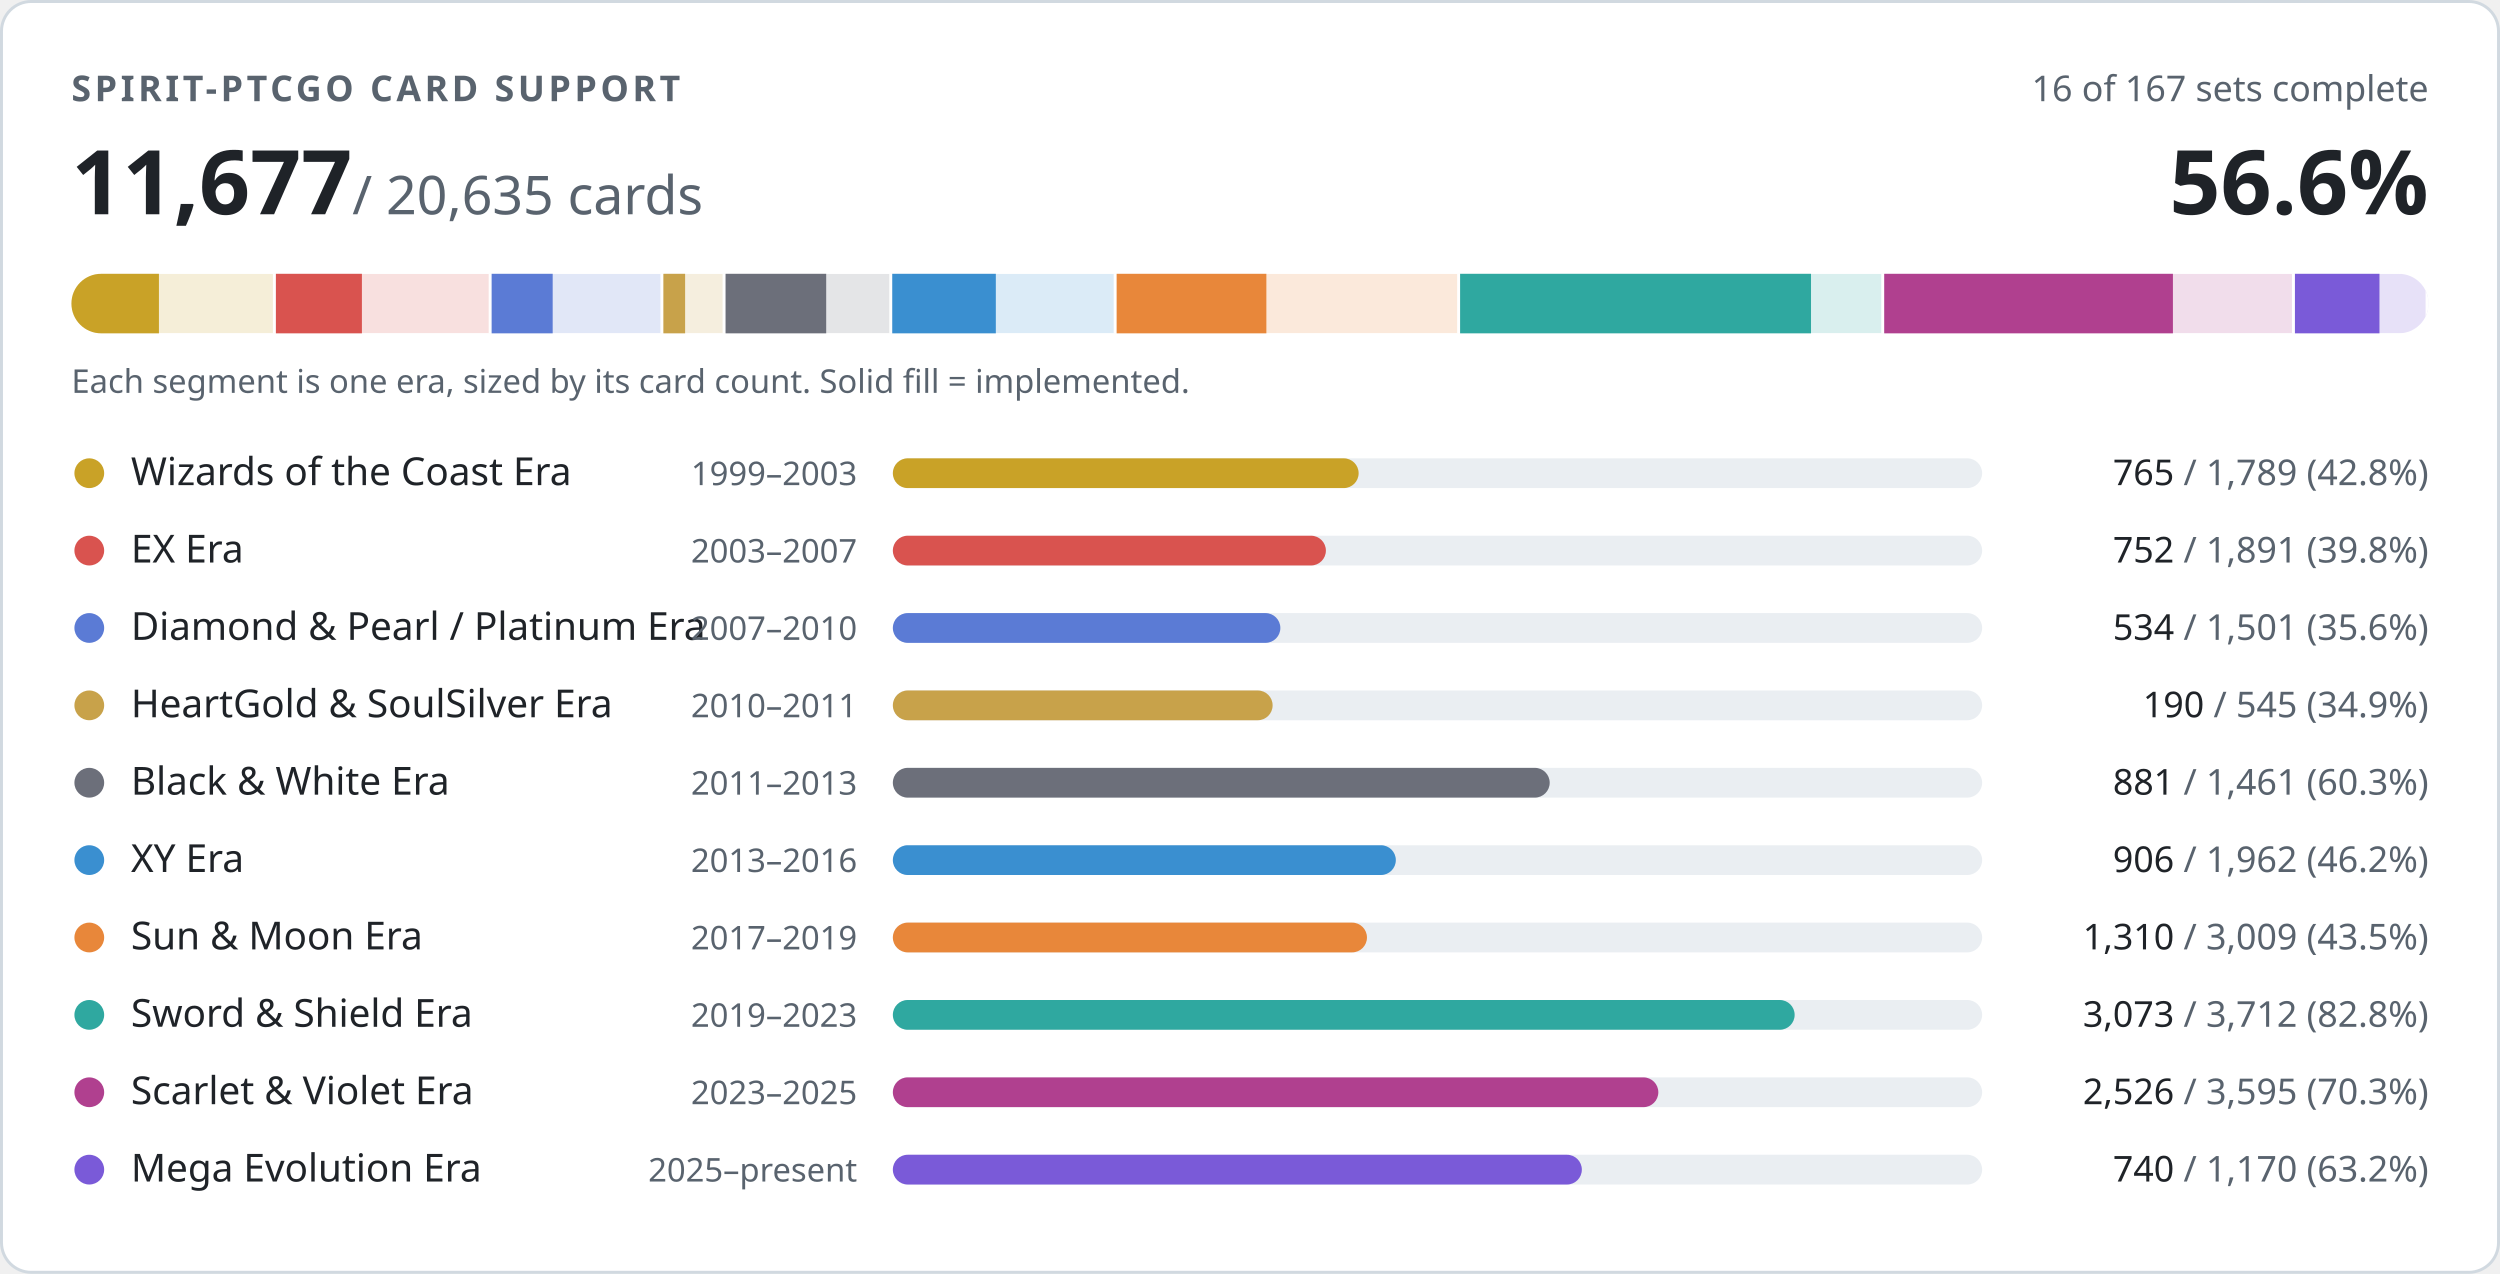
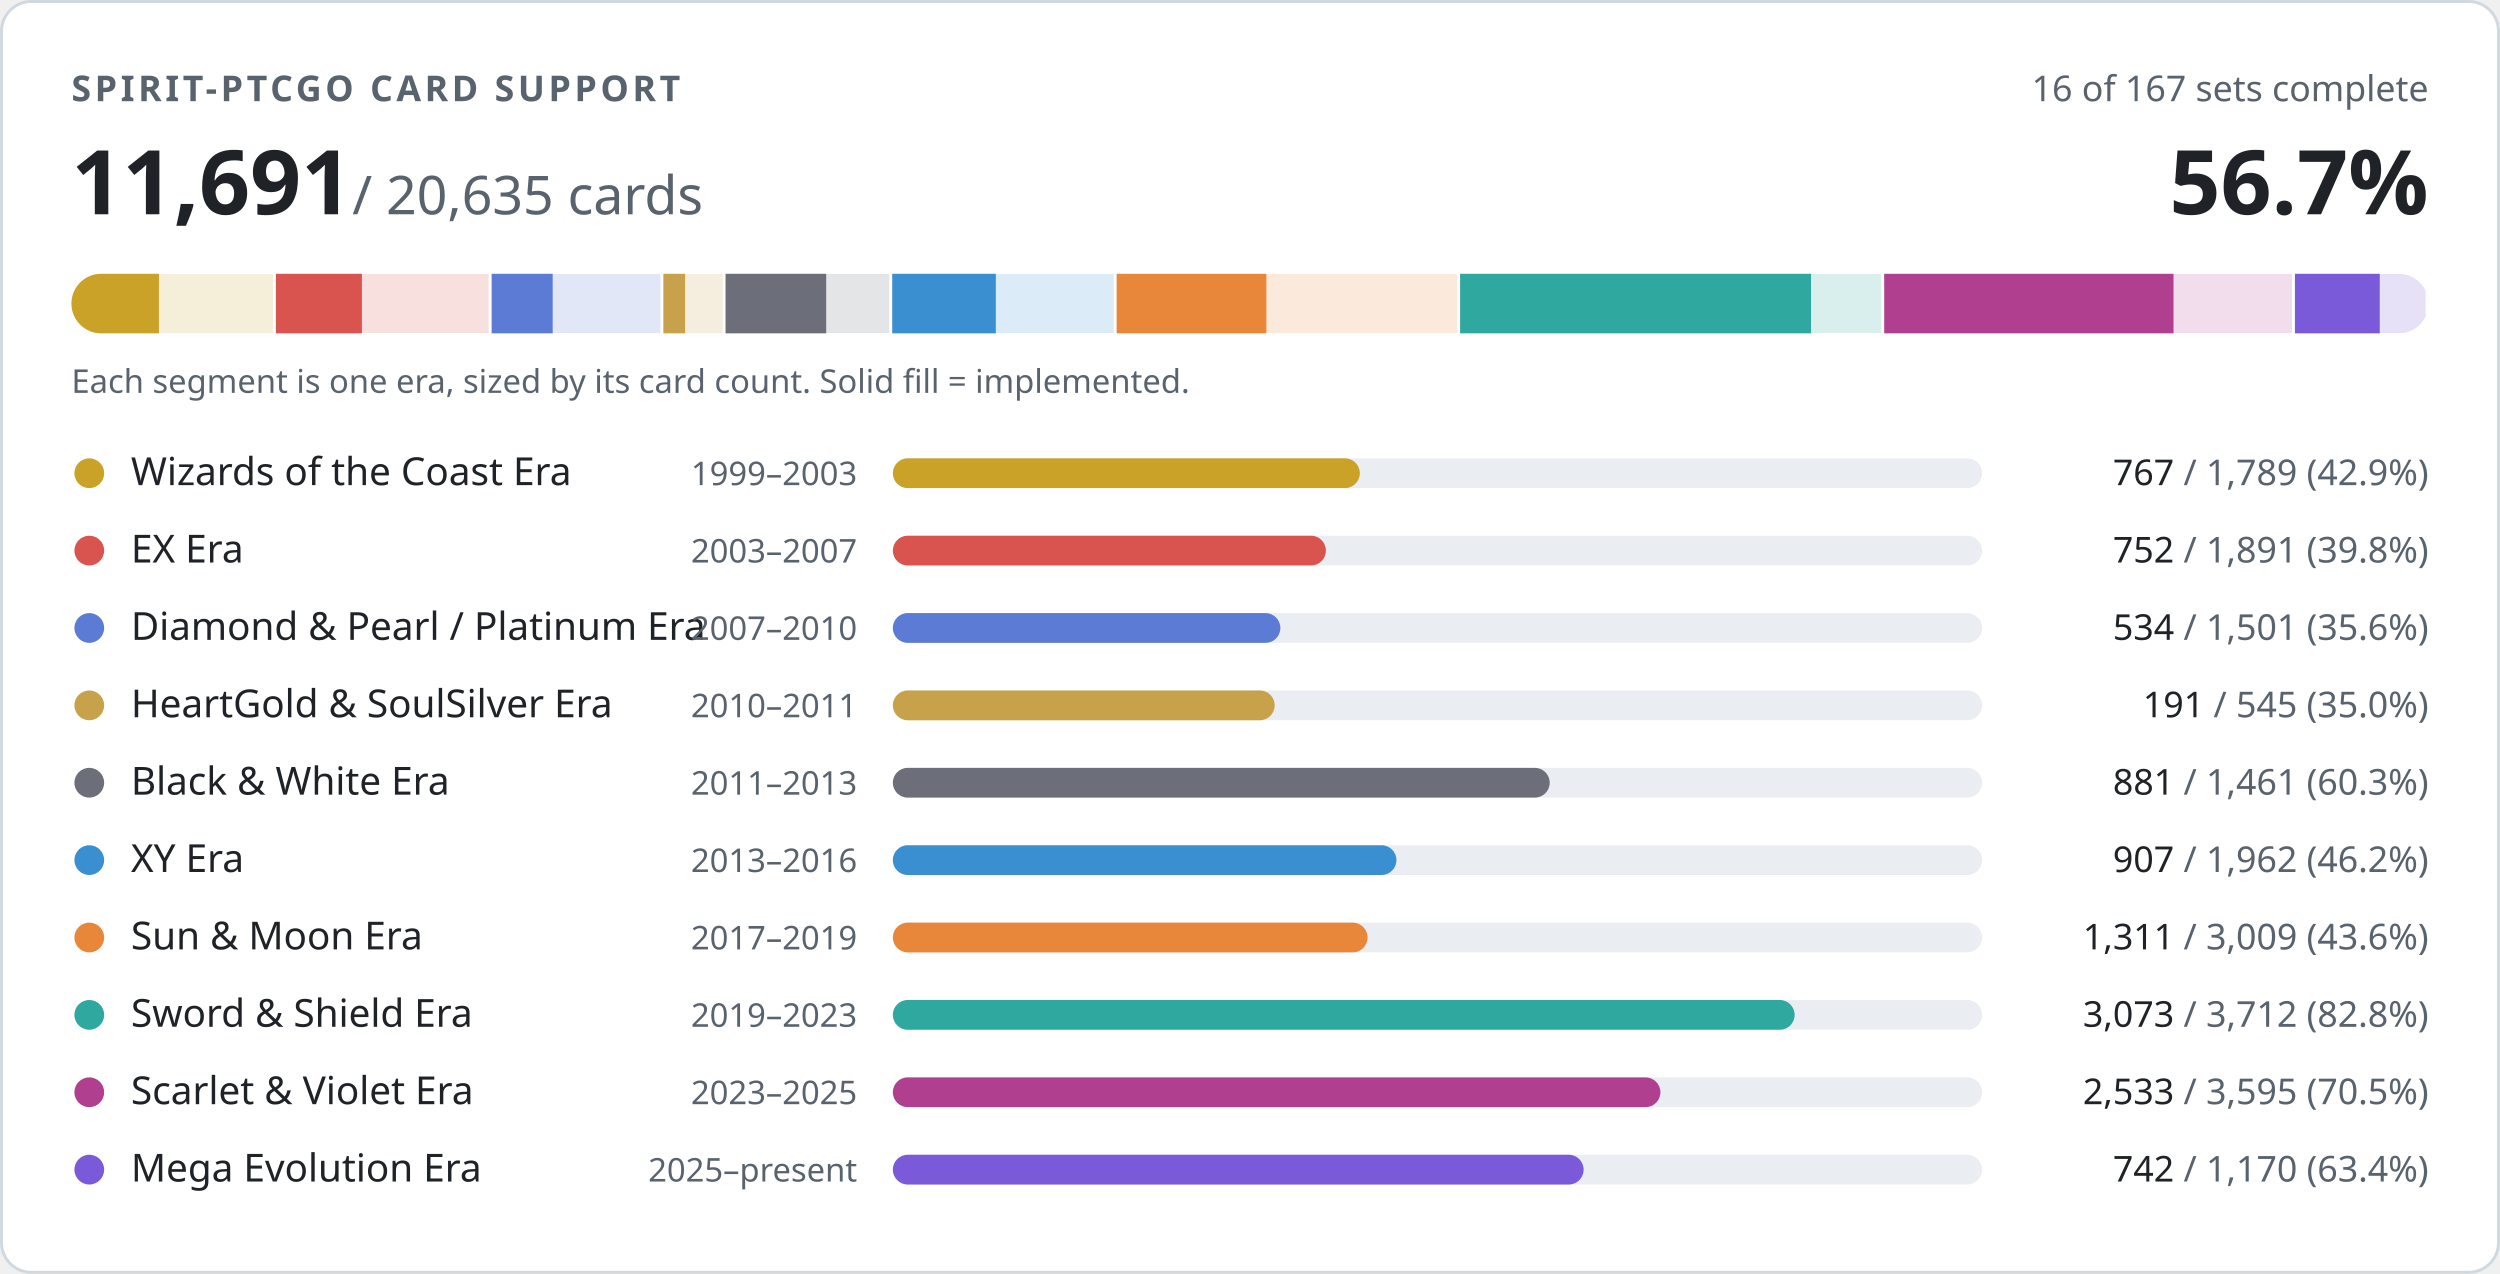
- <svg xmlns="http://www.w3.org/2000/svg" width="840" height="428" viewBox="0 0 840 428" role="img" aria-label="PTCGO Revival card support: 11677 of 20635 cards implemented">
+ <svg xmlns="http://www.w3.org/2000/svg" width="840" height="428" viewBox="0 0 840 428" role="img" aria-label="PTCGO Revival card support: 11691 of 20635 cards implemented">
  <style>
.t{fill:#1f2328}.m{fill:#59636e}.trk{fill:#eaeef2}.bd{stroke:#d1d9e0}.bg{fill:#ffffff}
@media (prefers-color-scheme:dark){.t{fill:#f0f6fc}.m{fill:#9198a1}.trk{fill:#262c36}.bd{stroke:#3d444d}.bg{fill:#0d1117}}
text{font-family:-apple-system,BlinkMacSystemFont,'Segoe UI','Noto Sans',Helvetica,Arial,sans-serif;font-variant-numeric:tabular-nums}
</style>
  <rect class="bg bd" x="0.5" y="0.5" width="839" height="427" rx="10" stroke-width="1" />
  <text class="m" x="24" y="34" font-size="12" font-weight="600" letter-spacing="1.2">SPIRIT-PTCGO CARD SUPPORT</text>
  <text class="m" x="816" y="34" font-size="12" text-anchor="end">16 of 167 sets complete</text>
-   <text class="t" x="24" y="72" font-size="30" font-weight="700">11,677<tspan class="m" font-size="18" font-weight="400"> / 20,635 cards</tspan>
+   <text class="t" x="24" y="72" font-size="30" font-weight="700">11,691<tspan class="m" font-size="18" font-weight="400"> / 20,635 cards</tspan>
  </text>
-   <text class="t" x="816" y="72" font-size="30" font-weight="700" text-anchor="end">56.6%</text>
+   <text class="t" x="816" y="72" font-size="30" font-weight="700" text-anchor="end">56.7%</text>
  <clipPath id="strip">
    <rect x="24" y="92" width="792" height="20" rx="10" />
  </clipPath>
  <g clip-path="url(#strip)">
    <rect x="24.0" y="92" width="68.7" height="20" fill="#c9a227" opacity="0.18" />
    <rect x="24.0" y="92" width="29.4" height="20" fill="#c9a227" />
    <rect x="91.7" y="92" width="2" height="20" class="bg" />
    <rect x="92.7" y="92" width="72.6" height="20" fill="#d9534f" opacity="0.18" />
    <rect x="92.7" y="92" width="28.9" height="20" fill="#d9534f" />
    <rect x="164.2" y="92" width="2" height="20" class="bg" />
    <rect x="165.2" y="92" width="57.6" height="20" fill="#5b7bd5" opacity="0.18" />
    <rect x="165.2" y="92" width="20.5" height="20" fill="#5b7bd5" />
    <rect x="221.9" y="92" width="2" height="20" class="bg" />
    <rect x="222.9" y="92" width="20.9" height="20" fill="#c8a24a" opacity="0.18" />
    <rect x="222.9" y="92" width="7.3" height="20" fill="#c8a24a" />
    <rect x="242.8" y="92" width="2" height="20" class="bg" />
    <rect x="243.8" y="92" width="56.1" height="20" fill="#6c6f7a" opacity="0.18" />
    <rect x="243.8" y="92" width="33.8" height="20" fill="#6c6f7a" />
    <rect x="298.8" y="92" width="2" height="20" class="bg" />
    <rect x="299.8" y="92" width="75.3" height="20" fill="#3a8fd0" opacity="0.18" />
    <rect x="299.8" y="92" width="34.8" height="20" fill="#3a8fd0" />
    <rect x="374.2" y="92" width="2" height="20" class="bg" />
    <rect x="375.2" y="92" width="115.5" height="20" fill="#e8873a" opacity="0.18" />
    <rect x="375.2" y="92" width="50.3" height="20" fill="#e8873a" />
    <rect x="489.6" y="92" width="2" height="20" class="bg" />
    <rect x="490.6" y="92" width="142.5" height="20" fill="#2fa8a0" opacity="0.18" />
    <rect x="490.6" y="92" width="117.9" height="20" fill="#2fa8a0" />
    <rect x="632.1" y="92" width="2" height="20" class="bg" />
    <rect x="633.1" y="92" width="138.0" height="20" fill="#b0408f" opacity="0.18" />
-     <rect x="633.1" y="92" width="97.0" height="20" fill="#b0408f" />
+     <rect x="633.1" y="92" width="97.2" height="20" fill="#b0408f" />
    <rect x="770.1" y="92" width="2" height="20" class="bg" />
    <rect x="771.1" y="92" width="44.9" height="20" fill="#7a5ad8" opacity="0.18" />
-     <rect x="771.1" y="92" width="28.4" height="20" fill="#7a5ad8" />
+     <rect x="771.1" y="92" width="28.5" height="20" fill="#7a5ad8" />
    <rect x="815.0" y="92" width="2" height="20" class="bg" />
  </g>
  <text class="m" x="24" y="132" font-size="11">Each segment is one era, sized by its card count. Solid fill = implemented.</text>
  <circle cx="30" cy="159" r="5" fill="#c9a227" />
  <text class="t" x="44" y="163" font-size="13">Wizards of the Coast Era</text>
  <text class="m" x="288" y="163" font-size="11" text-anchor="end">1999–2003</text>
  <rect class="trk" x="300" y="154" width="366" height="10" rx="5" />
-   <rect x="300" y="154" width="156.5" height="10" rx="5" fill="#c9a227" />
+   <rect x="300" y="154" width="156.9" height="10" rx="5" fill="#c9a227" />
  <text class="m" x="816" y="163" font-size="12" text-anchor="end">
-     <tspan class="t">765</tspan> / 1,789 (42.8%)</text>
+     <tspan class="t">767</tspan> / 1,789 (42.9%)</text>
  <circle cx="30" cy="185" r="5" fill="#d9534f" />
  <text class="t" x="44" y="189" font-size="13">EX Era</text>
  <text class="m" x="288" y="189" font-size="11" text-anchor="end">2003–2007</text>
  <rect class="trk" x="300" y="180" width="366" height="10" rx="5" />
  <rect x="300" y="180" width="145.5" height="10" rx="5" fill="#d9534f" />
  <text class="m" x="816" y="189" font-size="12" text-anchor="end">
    <tspan class="t">752</tspan> / 1,891 (39.8%)</text>
  <circle cx="30" cy="211" r="5" fill="#5b7bd5" />
  <text class="t" x="44" y="215" font-size="13">Diamond &amp; Pearl / Platinum Era</text>
  <text class="m" x="288" y="215" font-size="11" text-anchor="end">2007–2010</text>
  <rect class="trk" x="300" y="206" width="366" height="10" rx="5" />
  <rect x="300" y="206" width="130.2" height="10" rx="5" fill="#5b7bd5" />
  <text class="m" x="816" y="215" font-size="12" text-anchor="end">
    <tspan class="t">534</tspan> / 1,501 (35.6%)</text>
  <circle cx="30" cy="237" r="5" fill="#c8a24a" />
  <text class="t" x="44" y="241" font-size="13">HeartGold &amp; SoulSilver Era</text>
  <text class="m" x="288" y="241" font-size="11" text-anchor="end">2010–2011</text>
  <rect class="trk" x="300" y="232" width="366" height="10" rx="5" />
-   <rect x="300" y="232" width="127.6" height="10" rx="5" fill="#c8a24a" />
+   <rect x="300" y="232" width="128.3" height="10" rx="5" fill="#c8a24a" />
  <text class="m" x="816" y="241" font-size="12" text-anchor="end">
-     <tspan class="t">190</tspan> / 545 (34.9%)</text>
+     <tspan class="t">191</tspan> / 545 (35.0%)</text>
  <circle cx="30" cy="263" r="5" fill="#6c6f7a" />
  <text class="t" x="44" y="267" font-size="13">Black &amp; White Era</text>
  <text class="m" x="288" y="267" font-size="11" text-anchor="end">2011–2013</text>
  <rect class="trk" x="300" y="258" width="366" height="10" rx="5" />
  <rect x="300" y="258" width="220.7" height="10" rx="5" fill="#6c6f7a" />
  <text class="m" x="816" y="267" font-size="12" text-anchor="end">
    <tspan class="t">881</tspan> / 1,461 (60.3%)</text>
  <circle cx="30" cy="289" r="5" fill="#3a8fd0" />
  <text class="t" x="44" y="293" font-size="13">XY Era</text>
  <text class="m" x="288" y="293" font-size="11" text-anchor="end">2013–2016</text>
  <rect class="trk" x="300" y="284" width="366" height="10" rx="5" />
-   <rect x="300" y="284" width="169.0" height="10" rx="5" fill="#3a8fd0" />
+   <rect x="300" y="284" width="169.2" height="10" rx="5" fill="#3a8fd0" />
  <text class="m" x="816" y="293" font-size="12" text-anchor="end">
-     <tspan class="t">906</tspan> / 1,962 (46.2%)</text>
+     <tspan class="t">907</tspan> / 1,962 (46.2%)</text>
  <circle cx="30" cy="315" r="5" fill="#e8873a" />
  <text class="t" x="44" y="319" font-size="13">Sun &amp; Moon Era</text>
  <text class="m" x="288" y="319" font-size="11" text-anchor="end">2017–2019</text>
  <rect class="trk" x="300" y="310" width="366" height="10" rx="5" />
-   <rect x="300" y="310" width="159.3" height="10" rx="5" fill="#e8873a" />
+   <rect x="300" y="310" width="159.5" height="10" rx="5" fill="#e8873a" />
  <text class="m" x="816" y="319" font-size="12" text-anchor="end">
-     <tspan class="t">1,310</tspan> / 3,009 (43.5%)</text>
+     <tspan class="t">1,311</tspan> / 3,009 (43.6%)</text>
  <circle cx="30" cy="341" r="5" fill="#2fa8a0" />
  <text class="t" x="44" y="345" font-size="13">Sword &amp; Shield Era</text>
  <text class="m" x="288" y="345" font-size="11" text-anchor="end">2019–2023</text>
  <rect class="trk" x="300" y="336" width="366" height="10" rx="5" />
  <rect x="300" y="336" width="303.0" height="10" rx="5" fill="#2fa8a0" />
  <text class="m" x="816" y="345" font-size="12" text-anchor="end">
    <tspan class="t">3,073</tspan> / 3,712 (82.8%)</text>
  <circle cx="30" cy="367" r="5" fill="#b0408f" />
  <text class="t" x="44" y="371" font-size="13">Scarlet &amp; Violet Era</text>
  <text class="m" x="288" y="371" font-size="11" text-anchor="end">2023–2025</text>
  <rect class="trk" x="300" y="362" width="366" height="10" rx="5" />
-   <rect x="300" y="362" width="257.2" height="10" rx="5" fill="#b0408f" />
+   <rect x="300" y="362" width="257.9" height="10" rx="5" fill="#b0408f" />
  <text class="m" x="816" y="371" font-size="12" text-anchor="end">
-     <tspan class="t">2,526</tspan> / 3,595 (70.3%)</text>
+     <tspan class="t">2,533</tspan> / 3,595 (70.5%)</text>
  <circle cx="30" cy="393" r="5" fill="#7a5ad8" />
  <text class="t" x="44" y="397" font-size="13">Mega Evolution Era</text>
  <text class="m" x="288" y="397" font-size="11" text-anchor="end">2025–present</text>
  <rect class="trk" x="300" y="388" width="366" height="10" rx="5" />
-   <rect x="300" y="388" width="231.5" height="10" rx="5" fill="#7a5ad8" />
+   <rect x="300" y="388" width="232.1" height="10" rx="5" fill="#7a5ad8" />
  <text class="m" x="816" y="397" font-size="12" text-anchor="end">
-     <tspan class="t">740</tspan> / 1,170 (63.2%)</text>
+     <tspan class="t">742</tspan> / 1,170 (63.4%)</text>
</svg>
